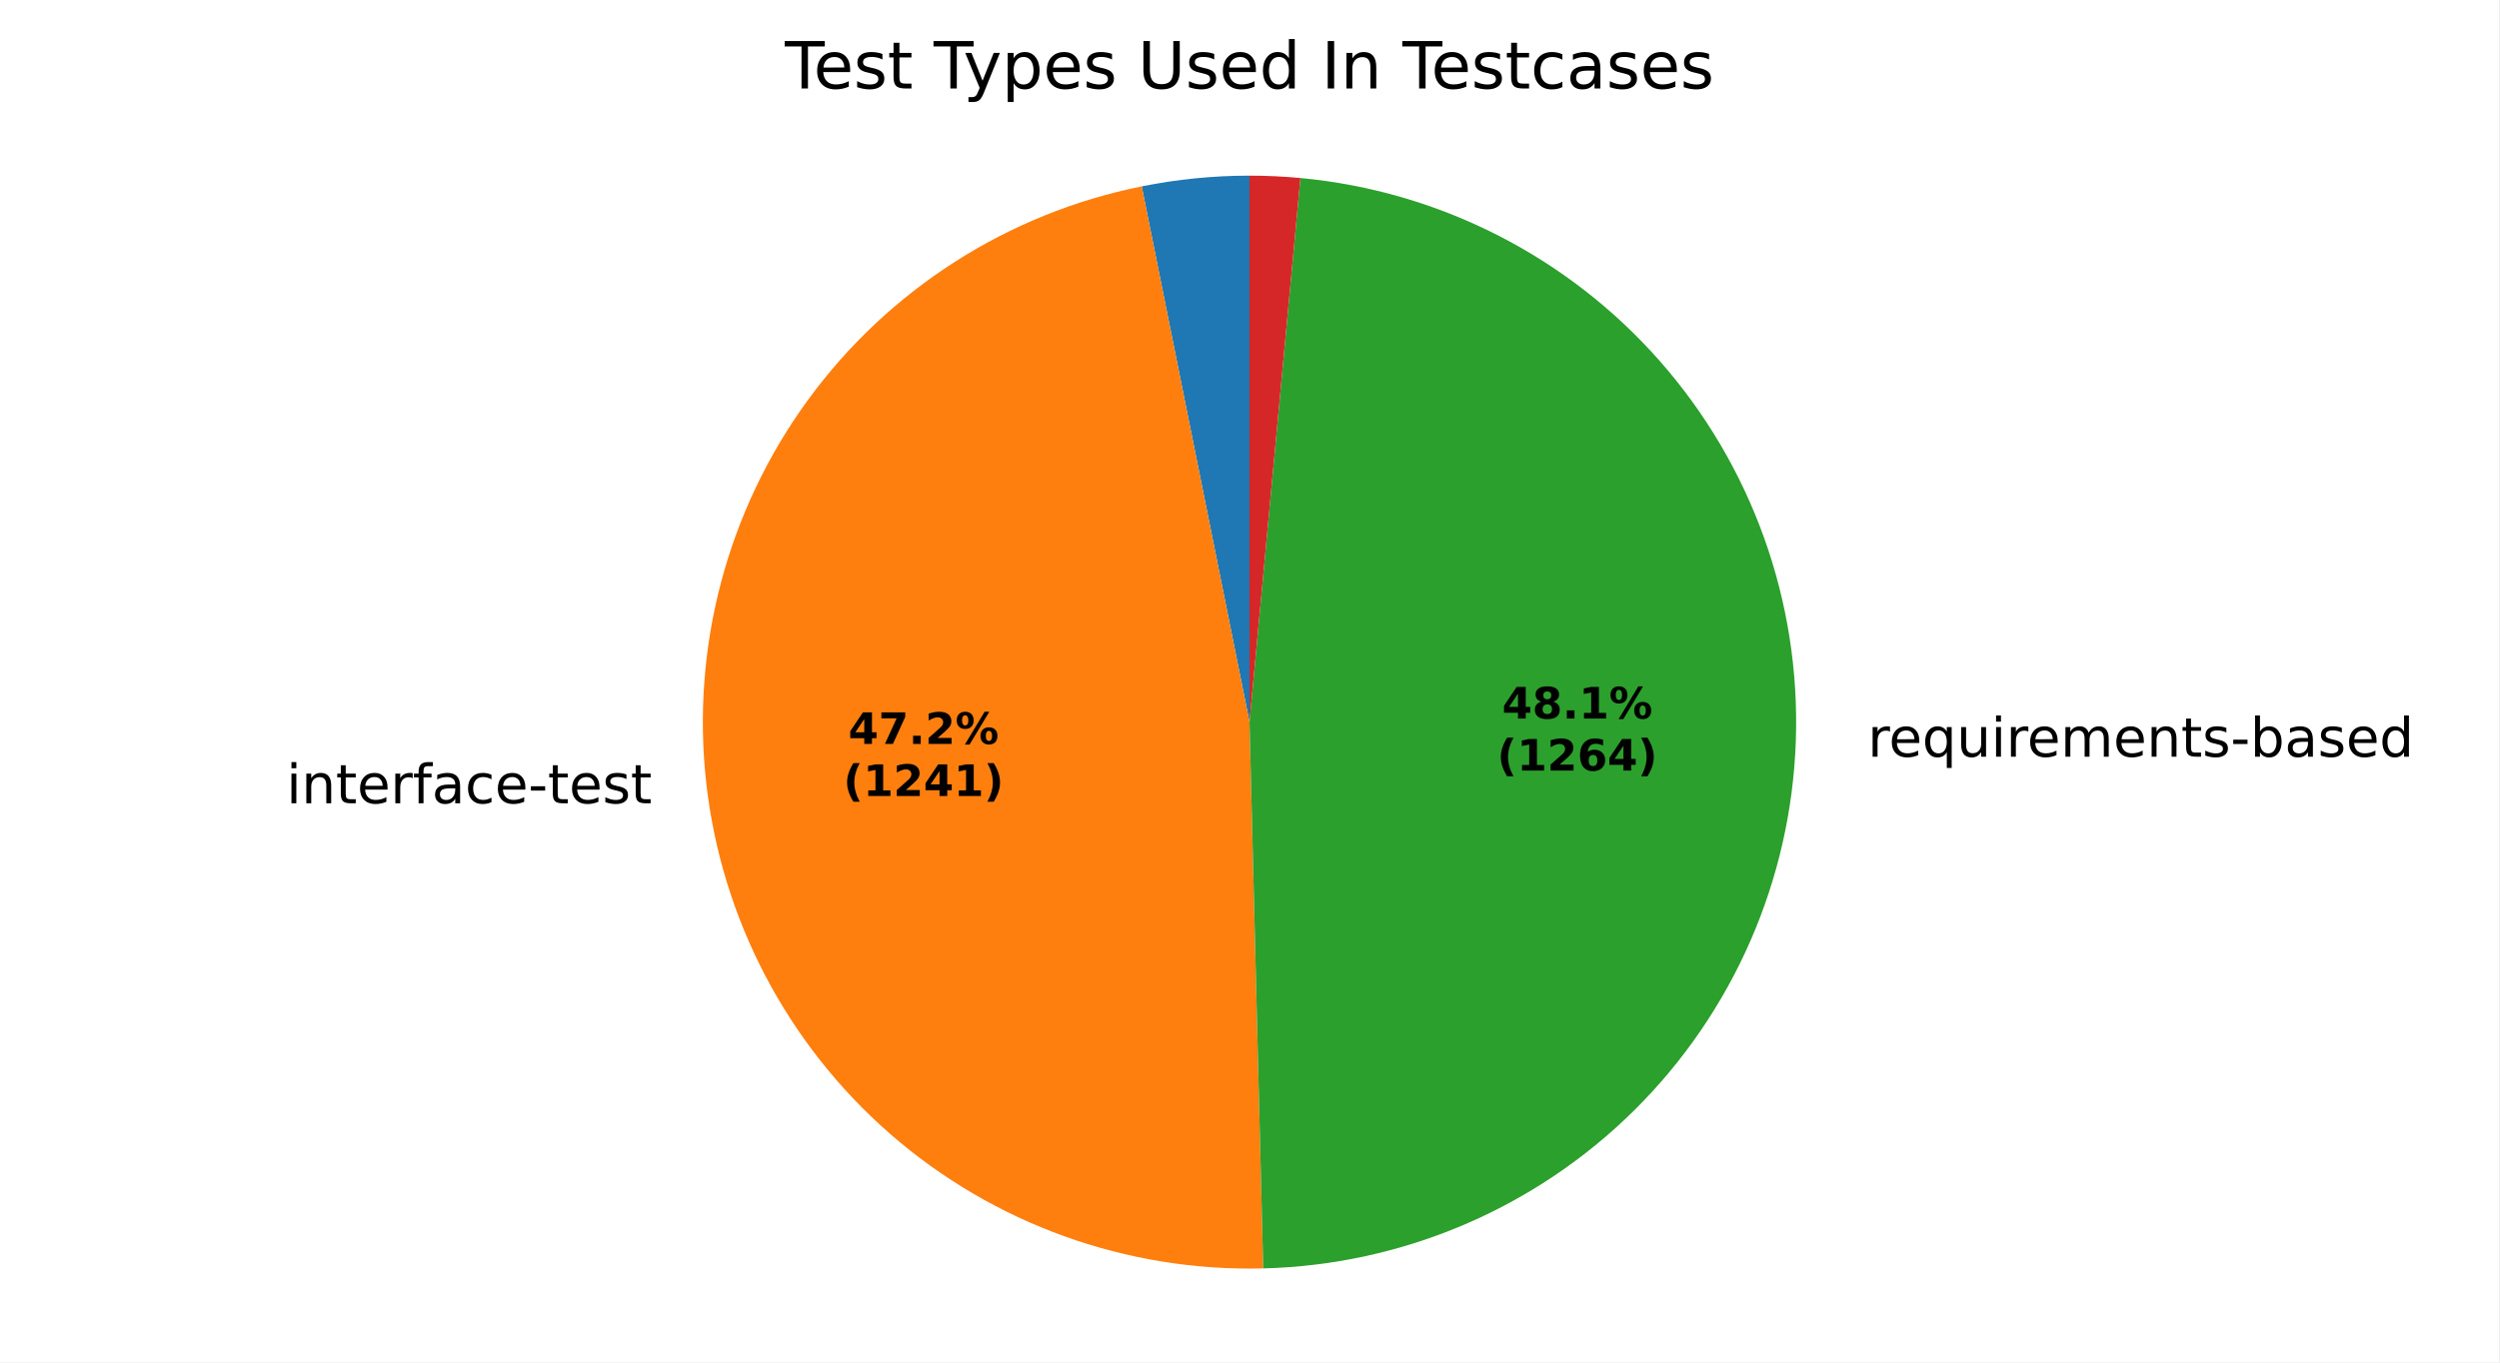
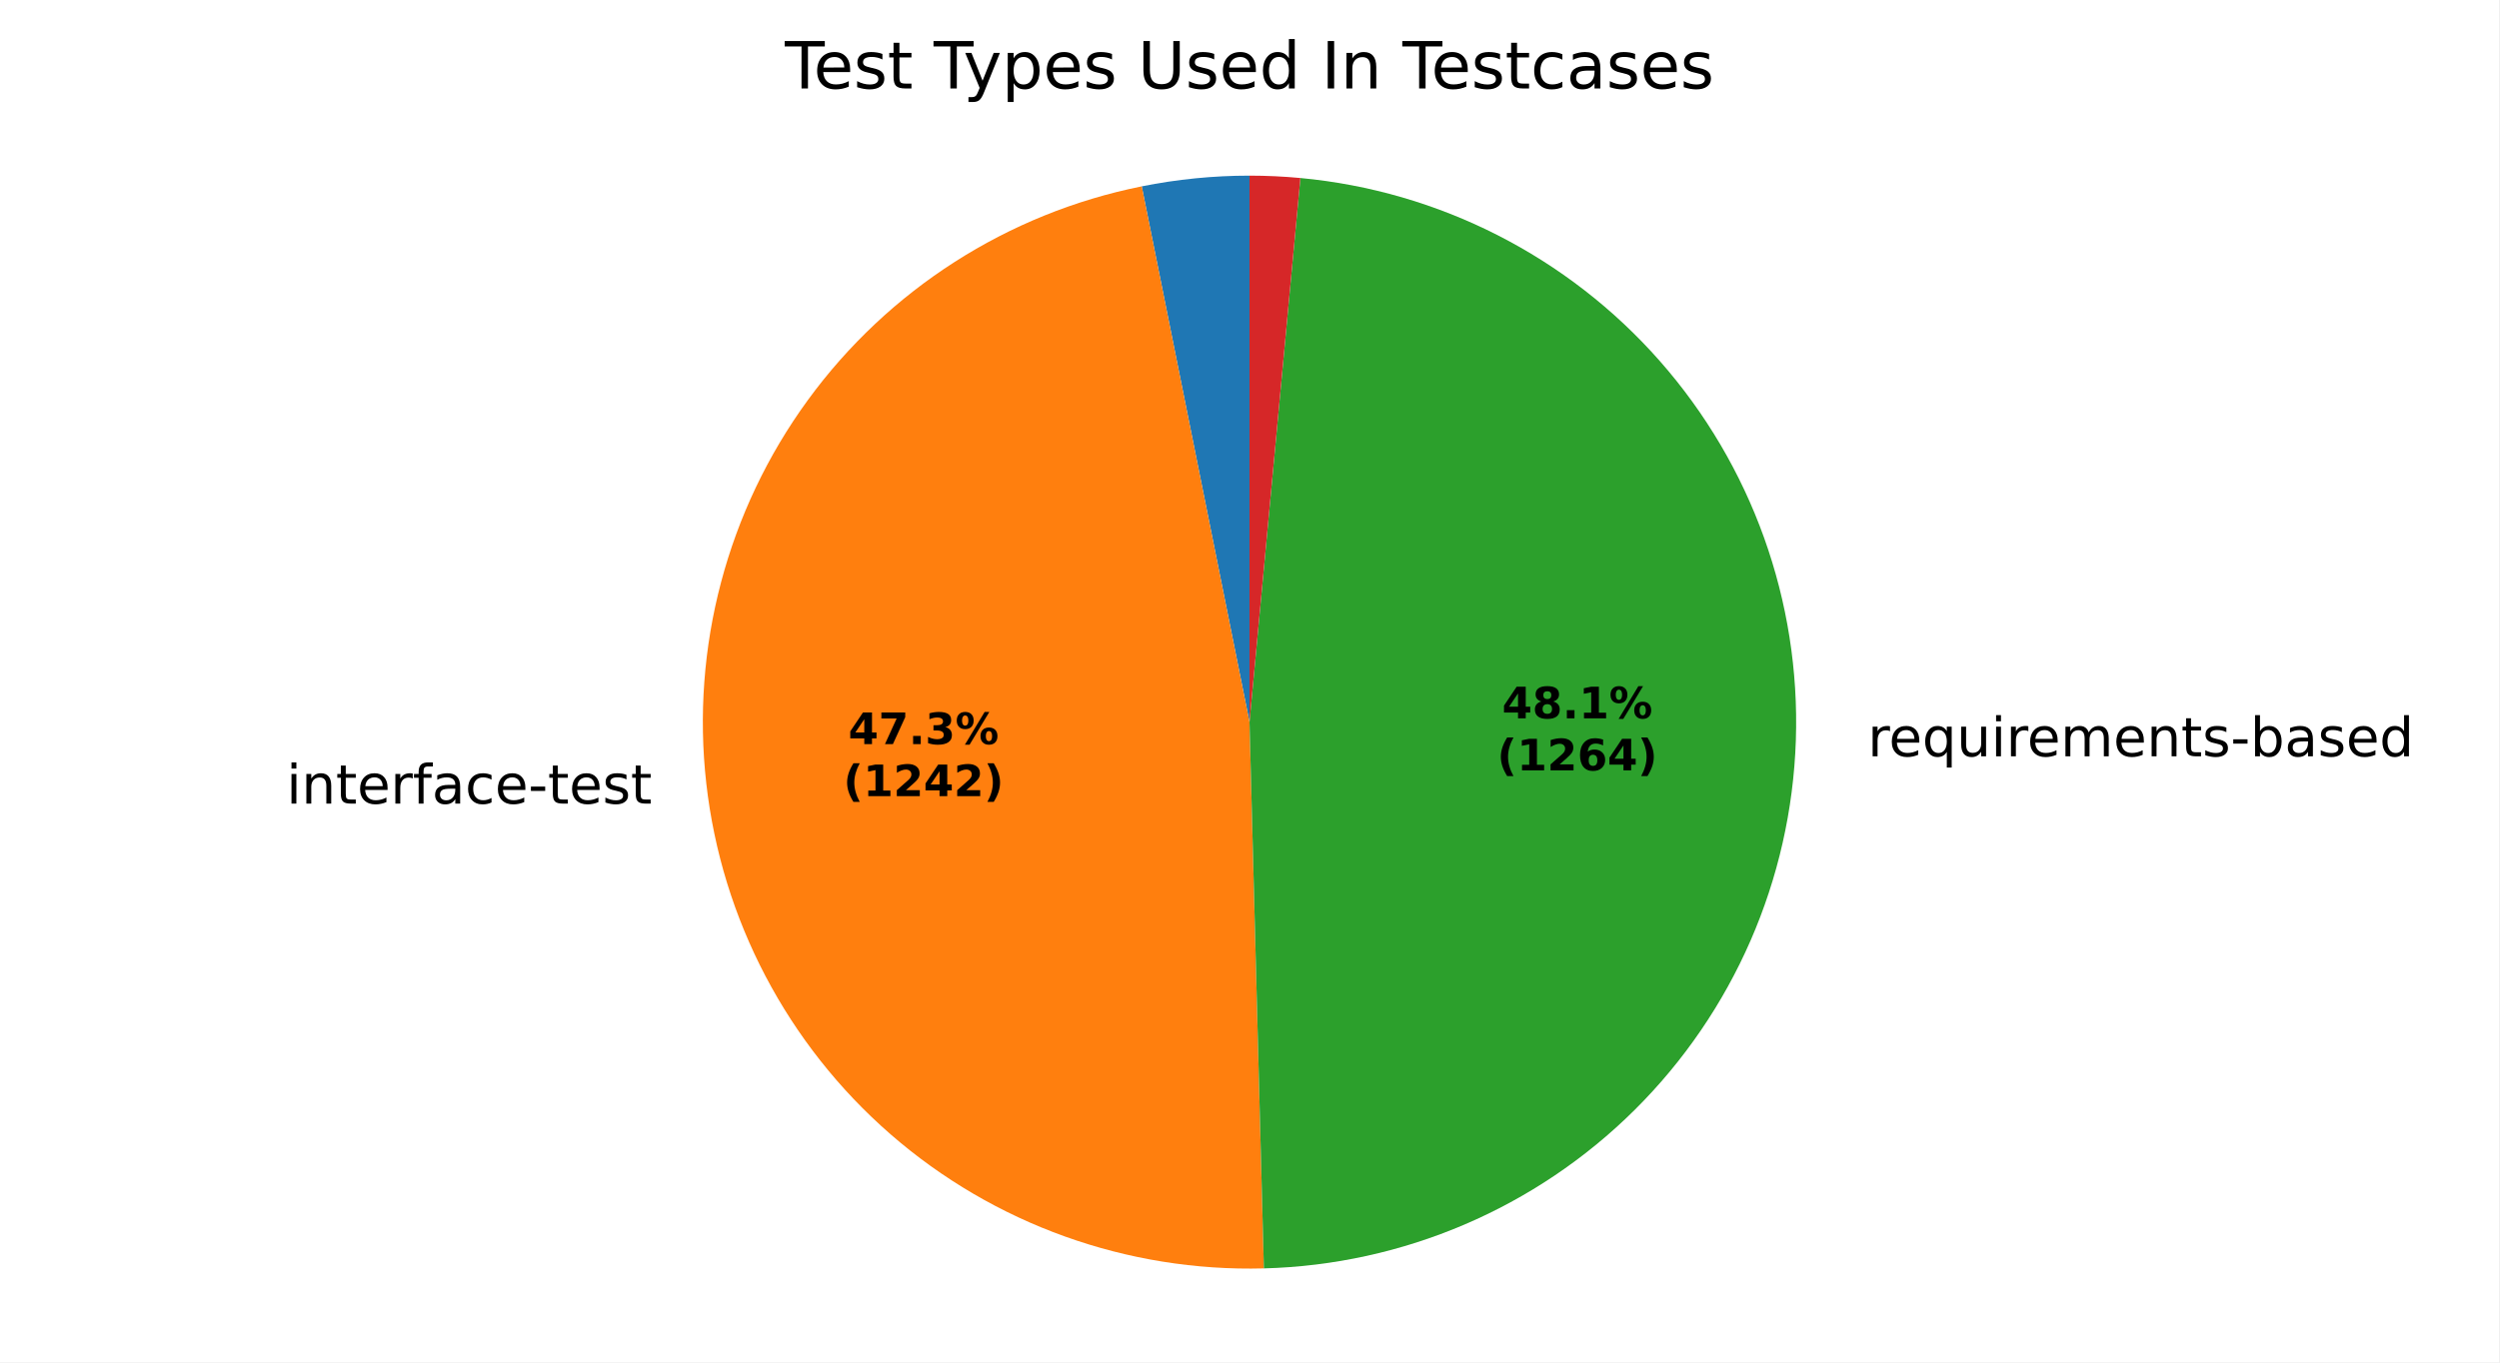
<svg xmlns="http://www.w3.org/2000/svg" xmlns:xlink="http://www.w3.org/1999/xlink" width="460.8pt" height="251.278pt" viewBox="0 0 460.8 251.278" version="1.1">
  <defs>
    <style type="text/css">*{stroke-linejoin: round; stroke-linecap: butt}</style>
  </defs>
  <g id="figure_1">
    <g id="patch_1">
      <path d="M 0 251.278  L 460.8 251.278  L 460.8 0  L 0 0  z " style="fill: #ffffff" />
    </g>
    <g id="axes_1">
      <g id="patch_2">
-         <path d="M 230.4 32.398  C 227.064 32.398 223.73 32.564 220.411 32.894  C 217.092 33.225 213.791 33.72 210.521 34.378  L 230.4 133.198  z " style="fill: #1f77b4" />
+         <path d="M 230.4 32.398  C 227.065 32.398 223.733 32.564 220.415 32.894  C 217.097 33.224 213.797 33.719 210.528 34.376  L 230.4 133.198  z " style="fill: #1f77b4" />
      </g>
      <g id="patch_3">
-         <path d="M 210.521 34.378  C 185.801 39.351 163.825 53.422 148.964 73.793  C 134.104 94.165 127.416 119.388 130.229 144.446  C 133.043 169.503 145.159 192.615 164.167 209.184  C 183.174 225.752 207.724 234.6 232.931 233.966  L 230.4 133.198  z " style="fill: #ff7f0e" />
+         <path d="M 210.528 34.376  C 185.797 39.349 163.812 53.429 148.95 73.813  C 134.089 94.196 127.407 119.434 130.236 144.501  C 133.064 169.568 145.202 192.682 164.233 209.241  C 183.263 225.8 207.833 234.627 233.051 233.963  L 230.4 133.198  z " style="fill: #ff7f0e" />
      </g>
      <g id="patch_4">
-         <path d="M 232.931 233.966  C 258.616 233.321 283.107 222.879 301.356 204.793  C 319.605 186.707 330.266 162.311 331.141 136.633  C 332.017 110.955 323.042 85.889 306.068 66.602  C 289.093 47.315 265.37 35.229 239.789 32.836  L 230.4 133.198  z " style="fill: #2ca02c" />
+         <path d="M 233.051 233.963  C 258.725 233.288 283.194 222.825 301.42 204.73  C 319.646 186.634 330.284 162.24 331.143 136.571  C 332.003 110.903 323.02 85.852 306.046 66.578  C 289.072 47.304 265.357 35.227 239.785 32.836  L 230.4 133.198  z " style="fill: #2ca02c" />
      </g>
      <g id="patch_5">
-         <path d="M 239.789 32.836  C 238.228 32.69 236.665 32.581 235.099 32.508  C 233.534 32.435 231.967 32.398 230.4 32.398  L 230.4 133.198  z " style="fill: #d62728" />
+         <path d="M 239.785 32.836  C 238.225 32.69 236.663 32.581 235.098 32.508  C 233.533 32.435 231.966 32.398 230.4 32.398  L 230.4 133.198  z " style="fill: #d62728" />
      </g>
      <g id="matplotlib.axis_1" />
      <g id="matplotlib.axis_2" />
      <g id="text_1">
-         <g transform="translate(49.62323 148.1684) scale(0.1 -0.1)">
+         <g transform="translate(49.63011 148.2296) scale(0.1 -0.1)">
          <defs>
            <path id="DejaVuSans-3" transform="scale(0.015625)" />
            <path id="DejaVuSans-4c" d="M 603 3500  L 1178 3500  L 1178 0  L 603 0  L 603 3500  z M 603 4863  L 1178 4863  L 1178 4134  L 603 4134  L 603 4863  z " transform="scale(0.015625)" />
            <path id="DejaVuSans-51" d="M 3513 2113  L 3513 0  L 2938 0  L 2938 2094  Q 2938 2591 2744 2837  Q 2550 3084 2163 3084  Q 1697 3084 1428 2787  Q 1159 2491 1159 1978  L 1159 0  L 581 0  L 581 3500  L 1159 3500  L 1159 2956  Q 1366 3272 1645 3428  Q 1925 3584 2291 3584  Q 2894 3584 3203 3211  Q 3513 2838 3513 2113  z " transform="scale(0.015625)" />
            <path id="DejaVuSans-57" d="M 1172 4494  L 1172 3500  L 2356 3500  L 2356 3053  L 1172 3053  L 1172 1153  Q 1172 725 1289 603  Q 1406 481 1766 481  L 2356 481  L 2356 0  L 1766 0  Q 1100 0 847 248  Q 594 497 594 1153  L 594 3053  L 172 3053  L 172 3500  L 594 3500  L 594 4494  L 1172 4494  z " transform="scale(0.015625)" />
            <path id="DejaVuSans-48" d="M 3597 1894  L 3597 1613  L 953 1613  Q 991 1019 1311 708  Q 1631 397 2203 397  Q 2534 397 2845 478  Q 3156 559 3463 722  L 3463 178  Q 3153 47 2828 -22  Q 2503 -91 2169 -91  Q 1331 -91 842 396  Q 353 884 353 1716  Q 353 2575 817 3079  Q 1281 3584 2069 3584  Q 2775 3584 3186 3129  Q 3597 2675 3597 1894  z M 3022 2063  Q 3016 2534 2758 2815  Q 2500 3097 2075 3097  Q 1594 3097 1305 2825  Q 1016 2553 972 2059  L 3022 2063  z " transform="scale(0.015625)" />
            <path id="DejaVuSans-55" d="M 2631 2963  Q 2534 3019 2420 3045  Q 2306 3072 2169 3072  Q 1681 3072 1420 2755  Q 1159 2438 1159 1844  L 1159 0  L 581 0  L 581 3500  L 1159 3500  L 1159 2956  Q 1341 3275 1631 3429  Q 1922 3584 2338 3584  Q 2397 3584 2469 3576  Q 2541 3569 2628 3553  L 2631 2963  z " transform="scale(0.015625)" />
            <path id="DejaVuSans-49" d="M 2375 4863  L 2375 4384  L 1825 4384  Q 1516 4384 1395 4259  Q 1275 4134 1275 3809  L 1275 3500  L 2222 3500  L 2222 3053  L 1275 3053  L 1275 0  L 697 0  L 697 3053  L 147 3053  L 147 3500  L 697 3500  L 697 3744  Q 697 4328 969 4595  Q 1241 4863 1831 4863  L 2375 4863  z " transform="scale(0.015625)" />
            <path id="DejaVuSans-44" d="M 2194 1759  Q 1497 1759 1228 1600  Q 959 1441 959 1056  Q 959 750 1161 570  Q 1363 391 1709 391  Q 2188 391 2477 730  Q 2766 1069 2766 1631  L 2766 1759  L 2194 1759  z M 3341 1997  L 3341 0  L 2766 0  L 2766 531  Q 2569 213 2275 61  Q 1981 -91 1556 -91  Q 1019 -91 701 211  Q 384 513 384 1019  Q 384 1609 779 1909  Q 1175 2209 1959 2209  L 2766 2209  L 2766 2266  Q 2766 2663 2505 2880  Q 2244 3097 1772 3097  Q 1472 3097 1187 3025  Q 903 2953 641 2809  L 641 3341  Q 956 3463 1253 3523  Q 1550 3584 1831 3584  Q 2591 3584 2966 3190  Q 3341 2797 3341 1997  z " transform="scale(0.015625)" />
            <path id="DejaVuSans-46" d="M 3122 3366  L 3122 2828  Q 2878 2963 2633 3030  Q 2388 3097 2138 3097  Q 1578 3097 1268 2742  Q 959 2388 959 1747  Q 959 1106 1268 751  Q 1578 397 2138 397  Q 2388 397 2633 464  Q 2878 531 3122 666  L 3122 134  Q 2881 22 2623 -34  Q 2366 -91 2075 -91  Q 1284 -91 818 406  Q 353 903 353 1747  Q 353 2603 823 3093  Q 1294 3584 2113 3584  Q 2378 3584 2631 3529  Q 2884 3475 3122 3366  z " transform="scale(0.015625)" />
            <path id="DejaVuSans-10" d="M 313 2009  L 1997 2009  L 1997 1497  L 313 1497  L 313 2009  z " transform="scale(0.015625)" />
            <path id="DejaVuSans-56" d="M 2834 3397  L 2834 2853  Q 2591 2978 2328 3040  Q 2066 3103 1784 3103  Q 1356 3103 1142 2972  Q 928 2841 928 2578  Q 928 2378 1081 2264  Q 1234 2150 1697 2047  L 1894 2003  Q 2506 1872 2764 1633  Q 3022 1394 3022 966  Q 3022 478 2636 193  Q 2250 -91 1575 -91  Q 1294 -91 989 -36  Q 684 19 347 128  L 347 722  Q 666 556 975 473  Q 1284 391 1588 391  Q 1994 391 2212 530  Q 2431 669 2431 922  Q 2431 1156 2273 1281  Q 2116 1406 1581 1522  L 1381 1569  Q 847 1681 609 1914  Q 372 2147 372 2553  Q 372 3047 722 3315  Q 1072 3584 1716 3584  Q 2034 3584 2315 3537  Q 2597 3491 2834 3397  z " transform="scale(0.015625)" />
          </defs>
          <use xlink:href="#DejaVuSans-3" />
          <use xlink:href="#DejaVuSans-4c" transform="translate(31.78125 0)" />
          <use xlink:href="#DejaVuSans-51" transform="translate(59.5625 0)" />
          <use xlink:href="#DejaVuSans-57" transform="translate(122.9375 0)" />
          <use xlink:href="#DejaVuSans-48" transform="translate(162.1406 0)" />
          <use xlink:href="#DejaVuSans-55" transform="translate(223.6719 0)" />
          <use xlink:href="#DejaVuSans-49" transform="translate(264.7812 0)" />
          <use xlink:href="#DejaVuSans-44" transform="translate(299.9844 0)" />
          <use xlink:href="#DejaVuSans-46" transform="translate(361.2656 0)" />
          <use xlink:href="#DejaVuSans-48" transform="translate(416.25 0)" />
          <use xlink:href="#DejaVuSans-10" transform="translate(477.7812 0)" />
          <use xlink:href="#DejaVuSans-57" transform="translate(513.8594 0)" />
          <use xlink:href="#DejaVuSans-48" transform="translate(553.0625 0)" />
          <use xlink:href="#DejaVuSans-56" transform="translate(614.5938 0)" />
          <use xlink:href="#DejaVuSans-57" transform="translate(666.6875 0)" />
        </g>
      </g>
      <g id="text_2">
-         <g transform="translate(341.2155 139.5745) scale(0.1 -0.1)">
+         <g transform="translate(341.2178 139.5069) scale(0.1 -0.1)">
          <defs>
            <path id="DejaVuSans-54" d="M 947 1747  Q 947 1113 1208 752  Q 1469 391 1925 391  Q 2381 391 2643 752  Q 2906 1113 2906 1747  Q 2906 2381 2643 2742  Q 2381 3103 1925 3103  Q 1469 3103 1208 2742  Q 947 2381 947 1747  z M 2906 525  Q 2725 213 2448 61  Q 2172 -91 1784 -91  Q 1150 -91 751 415  Q 353 922 353 1747  Q 353 2572 751 3078  Q 1150 3584 1784 3584  Q 2172 3584 2448 3432  Q 2725 3281 2906 2969  L 2906 3500  L 3481 3500  L 3481 -1331  L 2906 -1331  L 2906 525  z " transform="scale(0.015625)" />
            <path id="DejaVuSans-58" d="M 544 1381  L 544 3500  L 1119 3500  L 1119 1403  Q 1119 906 1312 657  Q 1506 409 1894 409  Q 2359 409 2629 706  Q 2900 1003 2900 1516  L 2900 3500  L 3475 3500  L 3475 0  L 2900 0  L 2900 538  Q 2691 219 2414 64  Q 2138 -91 1772 -91  Q 1169 -91 856 284  Q 544 659 544 1381  z M 1991 3584  L 1991 3584  z " transform="scale(0.015625)" />
            <path id="DejaVuSans-50" d="M 3328 2828  Q 3544 3216 3844 3400  Q 4144 3584 4550 3584  Q 5097 3584 5394 3201  Q 5691 2819 5691 2113  L 5691 0  L 5113 0  L 5113 2094  Q 5113 2597 4934 2840  Q 4756 3084 4391 3084  Q 3944 3084 3684 2787  Q 3425 2491 3425 1978  L 3425 0  L 2847 0  L 2847 2094  Q 2847 2600 2669 2842  Q 2491 3084 2119 3084  Q 1678 3084 1418 2786  Q 1159 2488 1159 1978  L 1159 0  L 581 0  L 581 3500  L 1159 3500  L 1159 2956  Q 1356 3278 1631 3431  Q 1906 3584 2284 3584  Q 2666 3584 2933 3390  Q 3200 3197 3328 2828  z " transform="scale(0.015625)" />
            <path id="DejaVuSans-45" d="M 3116 1747  Q 3116 2381 2855 2742  Q 2594 3103 2138 3103  Q 1681 3103 1420 2742  Q 1159 2381 1159 1747  Q 1159 1113 1420 752  Q 1681 391 2138 391  Q 2594 391 2855 752  Q 3116 1113 3116 1747  z M 1159 2969  Q 1341 3281 1617 3432  Q 1894 3584 2278 3584  Q 2916 3584 3314 3078  Q 3713 2572 3713 1747  Q 3713 922 3314 415  Q 2916 -91 2278 -91  Q 1894 -91 1617 61  Q 1341 213 1159 525  L 1159 0  L 581 0  L 581 4863  L 1159 4863  L 1159 2969  z " transform="scale(0.015625)" />
            <path id="DejaVuSans-47" d="M 2906 2969  L 2906 4863  L 3481 4863  L 3481 0  L 2906 0  L 2906 525  Q 2725 213 2448 61  Q 2172 -91 1784 -91  Q 1150 -91 751 415  Q 353 922 353 1747  Q 353 2572 751 3078  Q 1150 3584 1784 3584  Q 2172 3584 2448 3432  Q 2725 3281 2906 2969  z M 947 1747  Q 947 1113 1208 752  Q 1469 391 1925 391  Q 2381 391 2643 752  Q 2906 1113 2906 1747  Q 2906 2381 2643 2742  Q 2381 3103 1925 3103  Q 1469 3103 1208 2742  Q 947 2381 947 1747  z " transform="scale(0.015625)" />
          </defs>
          <use xlink:href="#DejaVuSans-3" />
          <use xlink:href="#DejaVuSans-55" transform="translate(31.78125 0)" />
          <use xlink:href="#DejaVuSans-48" transform="translate(70.6875 0)" />
          <use xlink:href="#DejaVuSans-54" transform="translate(132.2188 0)" />
          <use xlink:href="#DejaVuSans-58" transform="translate(195.7031 0)" />
          <use xlink:href="#DejaVuSans-4c" transform="translate(259.0781 0)" />
          <use xlink:href="#DejaVuSans-55" transform="translate(286.8594 0)" />
          <use xlink:href="#DejaVuSans-48" transform="translate(325.7656 0)" />
          <use xlink:href="#DejaVuSans-50" transform="translate(387.2969 0)" />
          <use xlink:href="#DejaVuSans-48" transform="translate(484.7031 0)" />
          <use xlink:href="#DejaVuSans-51" transform="translate(546.2344 0)" />
          <use xlink:href="#DejaVuSans-57" transform="translate(609.6094 0)" />
          <use xlink:href="#DejaVuSans-56" transform="translate(648.8125 0)" />
          <use xlink:href="#DejaVuSans-10" transform="translate(700.9062 0)" />
          <use xlink:href="#DejaVuSans-45" transform="translate(736.9844 0)" />
          <use xlink:href="#DejaVuSans-44" transform="translate(800.4688 0)" />
          <use xlink:href="#DejaVuSans-56" transform="translate(861.75 0)" />
          <use xlink:href="#DejaVuSans-48" transform="translate(913.8438 0)" />
          <use xlink:href="#DejaVuSans-47" transform="translate(975.375 0)" />
        </g>
      </g>
      <g id="text_3">
-         <g transform="translate(156.4207 137.224) scale(0.08 -0.08)">
+         <g transform="translate(156.4244 137.2573) scale(0.08 -0.08)">
          <defs>
            <path id="DejaVuSans-Bold-17" d="M 2356 3675  L 1038 1722  L 2356 1722  L 2356 3675  z M 2156 4666  L 3494 4666  L 3494 1722  L 4159 1722  L 4159 850  L 3494 850  L 3494 0  L 2356 0  L 2356 850  L 288 850  L 288 1881  L 2156 4666  z " transform="scale(0.015625)" />
            <path id="DejaVuSans-Bold-1a" d="M 428 4666  L 3944 4666  L 3944 3988  L 2125 0  L 953 0  L 2675 3781  L 428 3781  L 428 4666  z " transform="scale(0.015625)" />
            <path id="DejaVuSans-Bold-11" d="M 653 1209  L 1778 1209  L 1778 0  L 653 0  L 653 1209  z " transform="scale(0.015625)" />
-             <path id="DejaVuSans-Bold-15" d="M 1844 884  L 3897 884  L 3897 0  L 506 0  L 506 884  L 2209 2388  Q 2438 2594 2547 2791  Q 2656 2988 2656 3200  Q 2656 3528 2436 3728  Q 2216 3928 1850 3928  Q 1569 3928 1234 3808  Q 900 3688 519 3450  L 519 4475  Q 925 4609 1322 4679  Q 1719 4750 2100 4750  Q 2938 4750 3402 4381  Q 3866 4013 3866 3353  Q 3866 2972 3669 2642  Q 3472 2313 2841 1759  L 1844 884  z " transform="scale(0.015625)" />
+             <path id="DejaVuSans-Bold-16" d="M 2981 2516  Q 3453 2394 3698 2092  Q 3944 1791 3944 1325  Q 3944 631 3412 270  Q 2881 -91 1863 -91  Q 1503 -91 1142 -33  Q 781 25 428 141  L 428 1069  Q 766 900 1098 814  Q 1431 728 1753 728  Q 2231 728 2486 893  Q 2741 1059 2741 1369  Q 2741 1688 2480 1852  Q 2219 2016 1709 2016  L 1228 2016  L 1228 2791  L 1734 2791  Q 2188 2791 2409 2933  Q 2631 3075 2631 3366  Q 2631 3634 2415 3781  Q 2200 3928 1806 3928  Q 1516 3928 1219 3862  Q 922 3797 628 3669  L 628 4550  Q 984 4650 1334 4700  Q 1684 4750 2022 4750  Q 2931 4750 3382 4451  Q 3834 4153 3834 3553  Q 3834 3144 3618 2883  Q 3403 2622 2981 2516  z " transform="scale(0.015625)" />
            <path id="DejaVuSans-Bold-8" d="M 4959 1925  Q 4738 1925 4616 1733  Q 4494 1541 4494 1184  Q 4494 825 4614 633  Q 4734 441 4959 441  Q 5184 441 5303 633  Q 5422 825 5422 1184  Q 5422 1541 5301 1733  Q 5181 1925 4959 1925  z M 4959 2450  Q 5541 2450 5875 2112  Q 6209 1775 6209 1184  Q 6209 594 5875 251  Q 5541 -91 4959 -91  Q 4378 -91 4042 251  Q 3706 594 3706 1184  Q 3706 1772 4042 2111  Q 4378 2450 4959 2450  z M 2094 -91  L 1403 -91  L 4319 4750  L 5013 4750  L 2094 -91  z M 1453 4750  Q 2034 4750 2367 4411  Q 2700 4072 2700 3481  Q 2700 2891 2367 2550  Q 2034 2209 1453 2209  Q 872 2209 539 2550  Q 206 2891 206 3481  Q 206 4072 539 4411  Q 872 4750 1453 4750  z M 1453 4225  Q 1228 4225 1106 4031  Q 984 3838 984 3481  Q 984 3122 1106 2926  Q 1228 2731 1453 2731  Q 1678 2731 1798 2926  Q 1919 3122 1919 3481  Q 1919 3838 1797 4031  Q 1675 4225 1453 4225  z " transform="scale(0.015625)" />
          </defs>
          <use xlink:href="#DejaVuSans-Bold-17" />
          <use xlink:href="#DejaVuSans-Bold-1a" transform="translate(69.57812 0)" />
          <use xlink:href="#DejaVuSans-Bold-11" transform="translate(139.1562 0)" />
-           <use xlink:href="#DejaVuSans-Bold-15" transform="translate(177.1406 0)" />
+           <use xlink:href="#DejaVuSans-Bold-16" transform="translate(177.1406 0)" />
          <use xlink:href="#DejaVuSans-Bold-8" transform="translate(246.7188 0)" />
        </g>
-         <g transform="translate(155.5088 146.8255) scale(0.08 -0.08)">
+         <g transform="translate(155.5126 146.8589) scale(0.08 -0.08)">
          <defs>
            <path id="DejaVuSans-Bold-b" d="M 2413 -844  L 1484 -844  Q 1006 -72 778 623  Q 550 1319 550 2003  Q 550 2688 779 3389  Q 1009 4091 1484 4856  L 2413 4856  Q 2013 4116 1813 3408  Q 1613 2700 1613 2009  Q 1613 1319 1811 609  Q 2009 -100 2413 -844  z " transform="scale(0.015625)" />
            <path id="DejaVuSans-Bold-14" d="M 750 831  L 1813 831  L 1813 3847  L 722 3622  L 722 4441  L 1806 4666  L 2950 4666  L 2950 831  L 4013 831  L 4013 0  L 750 0  L 750 831  z " transform="scale(0.015625)" />
+             <path id="DejaVuSans-Bold-15" d="M 1844 884  L 3897 884  L 3897 0  L 506 0  L 506 884  L 2209 2388  Q 2438 2594 2547 2791  Q 2656 2988 2656 3200  Q 2656 3528 2436 3728  Q 2216 3928 1850 3928  Q 1569 3928 1234 3808  Q 900 3688 519 3450  L 519 4475  Q 925 4609 1322 4679  Q 1719 4750 2100 4750  Q 2938 4750 3402 4381  Q 3866 4013 3866 3353  Q 3866 2972 3669 2642  Q 3472 2313 2841 1759  L 1844 884  z " transform="scale(0.015625)" />
            <path id="DejaVuSans-Bold-c" d="M 513 -844  Q 913 -100 1113 609  Q 1313 1319 1313 2009  Q 1313 2700 1113 3408  Q 913 4116 513 4856  L 1441 4856  Q 1916 4091 2145 3389  Q 2375 2688 2375 2003  Q 2375 1319 2147 623  Q 1919 -72 1441 -844  L 513 -844  z " transform="scale(0.015625)" />
          </defs>
          <use xlink:href="#DejaVuSans-Bold-b" />
          <use xlink:href="#DejaVuSans-Bold-14" transform="translate(45.70312 0)" />
          <use xlink:href="#DejaVuSans-Bold-15" transform="translate(115.2812 0)" />
          <use xlink:href="#DejaVuSans-Bold-17" transform="translate(184.8594 0)" />
-           <use xlink:href="#DejaVuSans-Bold-14" transform="translate(254.4375 0)" />
+           <use xlink:href="#DejaVuSans-Bold-15" transform="translate(254.4375 0)" />
          <use xlink:href="#DejaVuSans-Bold-c" transform="translate(324.0156 0)" />
        </g>
      </g>
      <g id="text_4">
-         <g transform="translate(276.9679 132.5364) scale(0.08 -0.08)">
+         <g transform="translate(276.9691 132.4995) scale(0.08 -0.08)">
          <defs>
            <path id="DejaVuSans-Bold-1b" d="M 2228 2088  Q 1891 2088 1709 1903  Q 1528 1719 1528 1375  Q 1528 1031 1709 848  Q 1891 666 2228 666  Q 2563 666 2741 848  Q 2919 1031 2919 1375  Q 2919 1722 2741 1905  Q 2563 2088 2228 2088  z M 1350 2484  Q 925 2613 709 2878  Q 494 3144 494 3541  Q 494 4131 934 4440  Q 1375 4750 2228 4750  Q 3075 4750 3515 4442  Q 3956 4134 3956 3541  Q 3956 3144 3739 2878  Q 3522 2613 3097 2484  Q 3572 2353 3814 2058  Q 4056 1763 4056 1313  Q 4056 619 3595 264  Q 3134 -91 2228 -91  Q 1319 -91 855 264  Q 391 619 391 1313  Q 391 1763 633 2058  Q 875 2353 1350 2484  z M 1631 3419  Q 1631 3141 1786 2991  Q 1941 2841 2228 2841  Q 2509 2841 2662 2991  Q 2816 3141 2816 3419  Q 2816 3697 2662 3845  Q 2509 3994 2228 3994  Q 1941 3994 1786 3844  Q 1631 3694 1631 3419  z " transform="scale(0.015625)" />
          </defs>
          <use xlink:href="#DejaVuSans-Bold-17" />
          <use xlink:href="#DejaVuSans-Bold-1b" transform="translate(69.57812 0)" />
          <use xlink:href="#DejaVuSans-Bold-11" transform="translate(139.1562 0)" />
          <use xlink:href="#DejaVuSans-Bold-14" transform="translate(177.1406 0)" />
          <use xlink:href="#DejaVuSans-Bold-8" transform="translate(246.7188 0)" />
        </g>
-         <g transform="translate(276.056 142.138) scale(0.08 -0.08)">
+         <g transform="translate(276.0572 142.101) scale(0.08 -0.08)">
          <defs>
            <path id="DejaVuSans-Bold-19" d="M 2316 2303  Q 2000 2303 1842 2098  Q 1684 1894 1684 1484  Q 1684 1075 1842 870  Q 2000 666 2316 666  Q 2634 666 2792 870  Q 2950 1075 2950 1484  Q 2950 1894 2792 2098  Q 2634 2303 2316 2303  z M 3803 4544  L 3803 3681  Q 3506 3822 3243 3889  Q 2981 3956 2731 3956  Q 2194 3956 1894 3657  Q 1594 3359 1544 2772  Q 1750 2925 1990 3001  Q 2231 3078 2516 3078  Q 3231 3078 3670 2659  Q 4109 2241 4109 1563  Q 4109 813 3618 361  Q 3128 -91 2303 -91  Q 1394 -91 895 523  Q 397 1138 397 2266  Q 397 3422 980 4083  Q 1563 4744 2578 4744  Q 2900 4744 3203 4694  Q 3506 4644 3803 4544  z " transform="scale(0.015625)" />
          </defs>
          <use xlink:href="#DejaVuSans-Bold-b" />
          <use xlink:href="#DejaVuSans-Bold-14" transform="translate(45.70312 0)" />
          <use xlink:href="#DejaVuSans-Bold-15" transform="translate(115.2812 0)" />
          <use xlink:href="#DejaVuSans-Bold-19" transform="translate(184.8594 0)" />
          <use xlink:href="#DejaVuSans-Bold-17" transform="translate(254.4375 0)" />
          <use xlink:href="#DejaVuSans-Bold-c" transform="translate(324.0156 0)" />
        </g>
      </g>
      <g id="text_5">
        <g transform="translate(144.7247 16.31812) scale(0.12 -0.12)">
          <defs>
            <path id="DejaVuSans-37" d="M -19 4666  L 3928 4666  L 3928 4134  L 2272 4134  L 2272 0  L 1638 0  L 1638 4134  L -19 4134  L -19 4666  z " transform="scale(0.015625)" />
            <path id="DejaVuSans-5c" d="M 2059 -325  Q 1816 -950 1584 -1140  Q 1353 -1331 966 -1331  L 506 -1331  L 506 -850  L 844 -850  Q 1081 -850 1212 -737  Q 1344 -625 1503 -206  L 1606 56  L 191 3500  L 800 3500  L 1894 763  L 2988 3500  L 3597 3500  L 2059 -325  z " transform="scale(0.015625)" />
            <path id="DejaVuSans-53" d="M 1159 525  L 1159 -1331  L 581 -1331  L 581 3500  L 1159 3500  L 1159 2969  Q 1341 3281 1617 3432  Q 1894 3584 2278 3584  Q 2916 3584 3314 3078  Q 3713 2572 3713 1747  Q 3713 922 3314 415  Q 2916 -91 2278 -91  Q 1894 -91 1617 61  Q 1341 213 1159 525  z M 3116 1747  Q 3116 2381 2855 2742  Q 2594 3103 2138 3103  Q 1681 3103 1420 2742  Q 1159 2381 1159 1747  Q 1159 1113 1420 752  Q 1681 391 2138 391  Q 2594 391 2855 752  Q 3116 1113 3116 1747  z " transform="scale(0.015625)" />
            <path id="DejaVuSans-38" d="M 556 4666  L 1191 4666  L 1191 1831  Q 1191 1081 1462 751  Q 1734 422 2344 422  Q 2950 422 3222 751  Q 3494 1081 3494 1831  L 3494 4666  L 4128 4666  L 4128 1753  Q 4128 841 3676 375  Q 3225 -91 2344 -91  Q 1459 -91 1007 375  Q 556 841 556 1753  L 556 4666  z " transform="scale(0.015625)" />
            <path id="DejaVuSans-2c" d="M 628 4666  L 1259 4666  L 1259 0  L 628 0  L 628 4666  z " transform="scale(0.015625)" />
          </defs>
          <use xlink:href="#DejaVuSans-37" />
          <use xlink:href="#DejaVuSans-48" transform="translate(44.09375 0)" />
          <use xlink:href="#DejaVuSans-56" transform="translate(105.625 0)" />
          <use xlink:href="#DejaVuSans-57" transform="translate(157.7188 0)" />
          <use xlink:href="#DejaVuSans-3" transform="translate(196.9219 0)" />
          <use xlink:href="#DejaVuSans-37" transform="translate(228.7031 0)" />
          <use xlink:href="#DejaVuSans-5c" transform="translate(274.2031 0)" />
          <use xlink:href="#DejaVuSans-53" transform="translate(333.3906 0)" />
          <use xlink:href="#DejaVuSans-48" transform="translate(396.875 0)" />
          <use xlink:href="#DejaVuSans-56" transform="translate(458.4062 0)" />
          <use xlink:href="#DejaVuSans-3" transform="translate(510.5 0)" />
          <use xlink:href="#DejaVuSans-38" transform="translate(542.2812 0)" />
          <use xlink:href="#DejaVuSans-56" transform="translate(615.4688 0)" />
          <use xlink:href="#DejaVuSans-48" transform="translate(667.5625 0)" />
          <use xlink:href="#DejaVuSans-47" transform="translate(729.0938 0)" />
          <use xlink:href="#DejaVuSans-3" transform="translate(792.5781 0)" />
          <use xlink:href="#DejaVuSans-2c" transform="translate(824.3594 0)" />
          <use xlink:href="#DejaVuSans-51" transform="translate(853.8594 0)" />
          <use xlink:href="#DejaVuSans-3" transform="translate(917.2344 0)" />
          <use xlink:href="#DejaVuSans-37" transform="translate(949.0156 0)" />
          <use xlink:href="#DejaVuSans-48" transform="translate(993.1094 0)" />
          <use xlink:href="#DejaVuSans-56" transform="translate(1054.641 0)" />
          <use xlink:href="#DejaVuSans-57" transform="translate(1106.734 0)" />
          <use xlink:href="#DejaVuSans-46" transform="translate(1145.938 0)" />
          <use xlink:href="#DejaVuSans-44" transform="translate(1200.922 0)" />
          <use xlink:href="#DejaVuSans-56" transform="translate(1262.203 0)" />
          <use xlink:href="#DejaVuSans-48" transform="translate(1314.297 0)" />
          <use xlink:href="#DejaVuSans-56" transform="translate(1375.828 0)" />
        </g>
      </g>
    </g>
  </g>
</svg>
